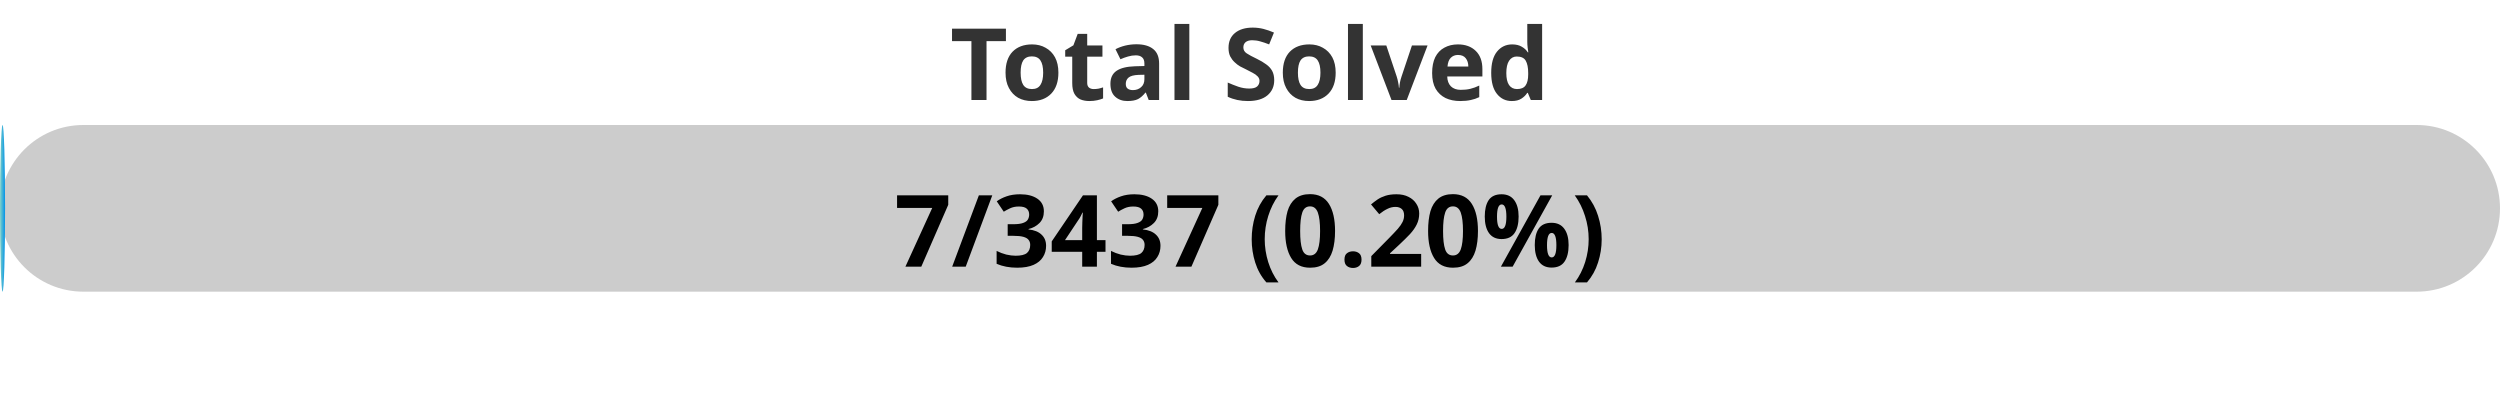
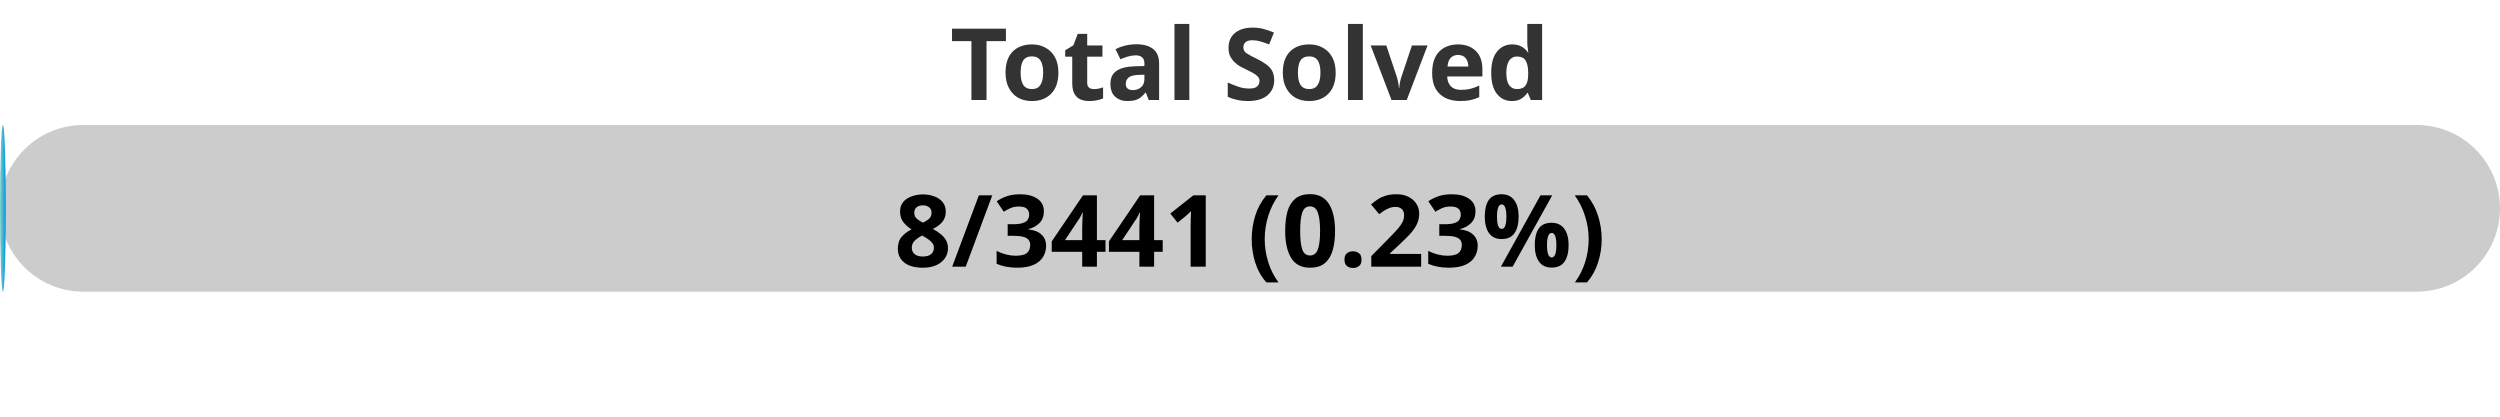
<svg xmlns="http://www.w3.org/2000/svg" width="300" height="50">
  <defs>
    <linearGradient id="gradient" x1="0%" y1="0%" x2="100%" y2="0%">
      <stop offset="0%" stop-color="#80D0C7" />
      <stop offset="100%" stop-color="#0093E9" />
    </linearGradient>
    <style>
            .progress-bar {
                fill: url(#gradient);
            }
            text {
                font-weight: bold;
                font-family: Verdana, Geneva, sans-serif;
            }
        </style>
  </defs>
  <rect x="0" y="15" width="300" height="20" rx="10" fill="#ccc" />
-   <rect x="0" y="15" width="0.61" height="20" rx="10" class="progress-bar" />
+   <rect x="0" y="15" width="0.70" height="20" rx="10" class="progress-bar" />
  <text x="150" y="12" text-anchor="middle" font-size="12" fill="#333">Total Solved</text>
-   <text x="150" y="32" text-anchor="middle" font-size="12" fill="#000">7/3437 (0.20%)</text>
+   <text x="150" y="32" text-anchor="middle" font-size="12" fill="#000">8/3441 (0.23%)</text>
</svg>
